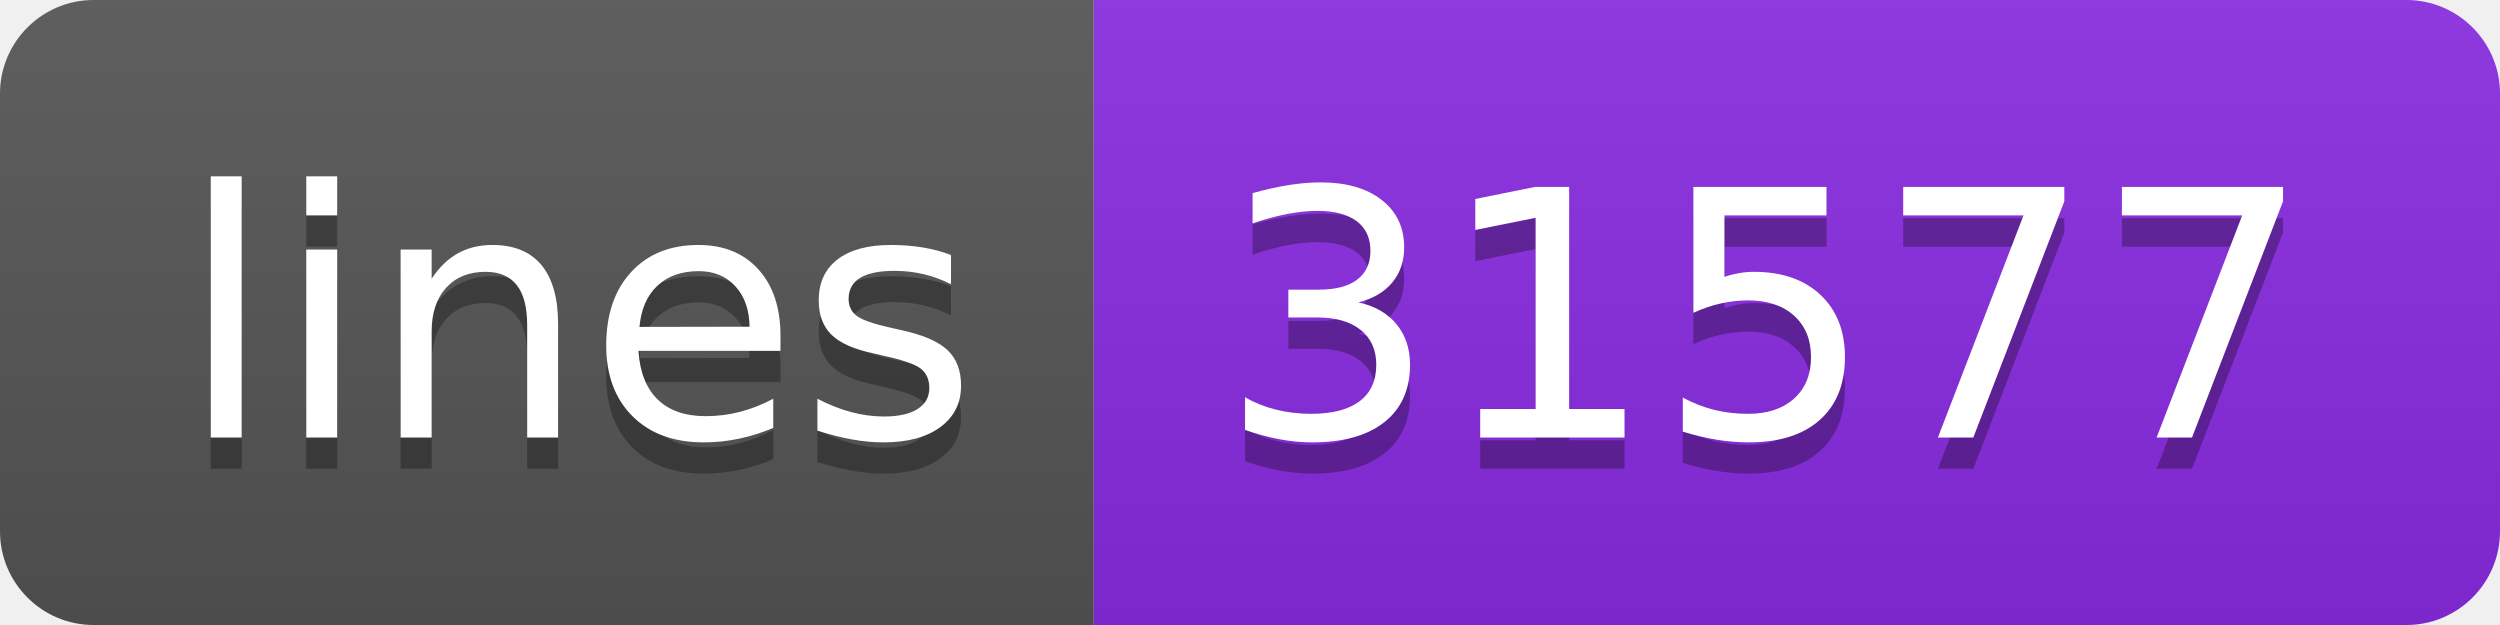
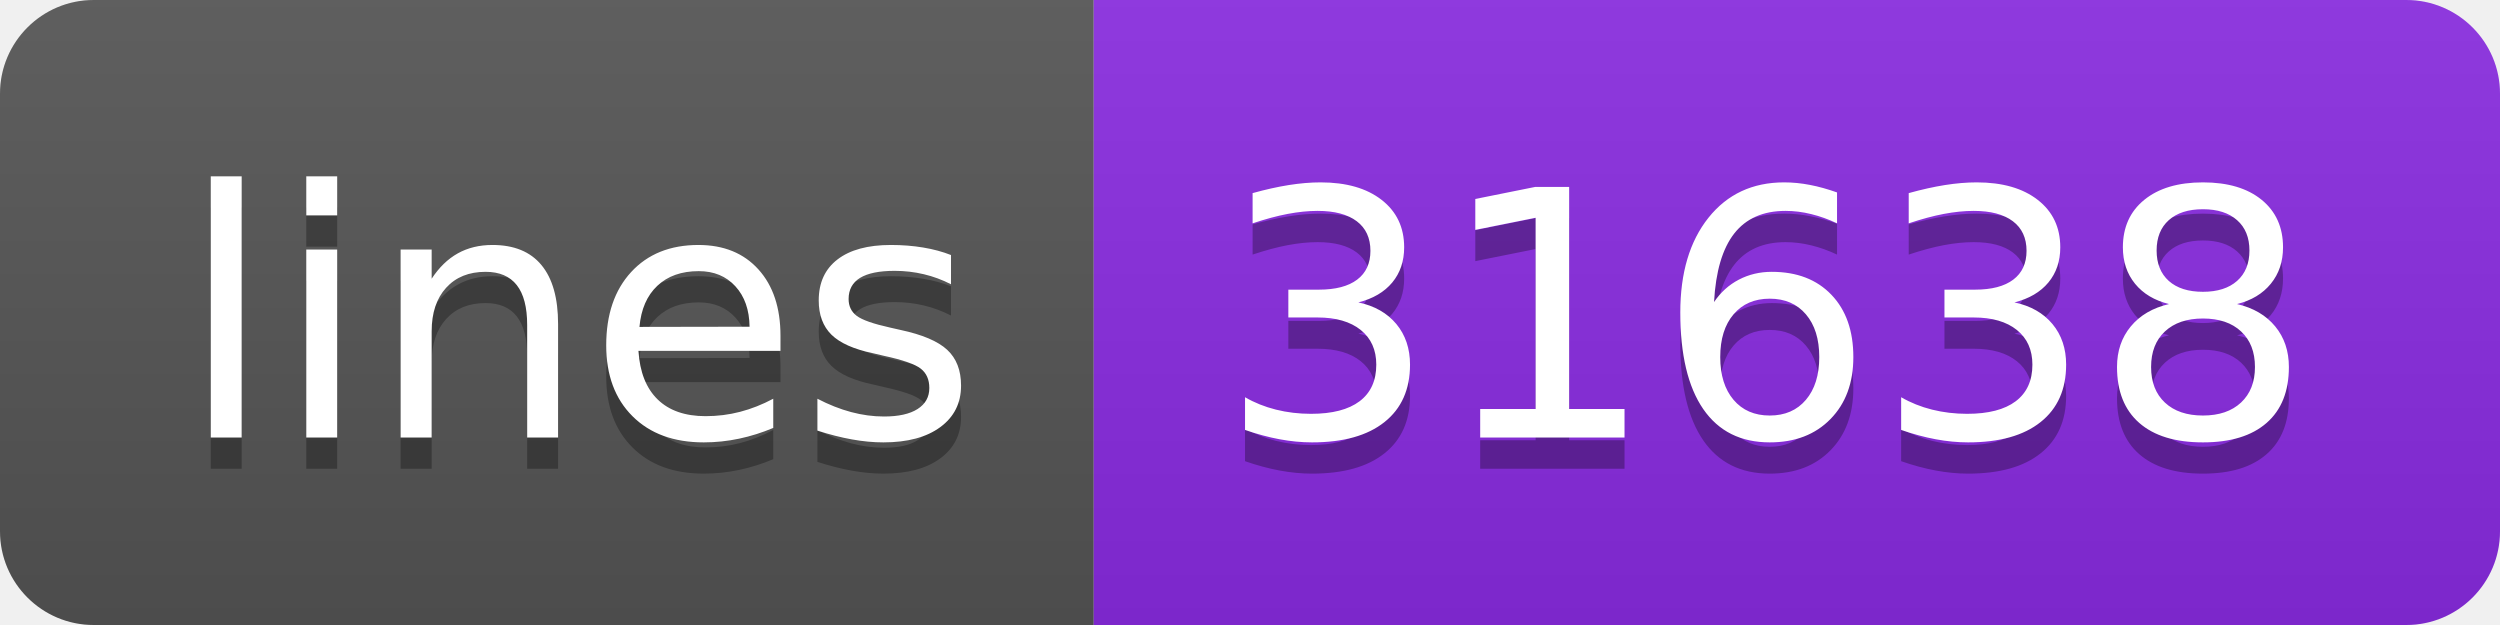
<svg xmlns="http://www.w3.org/2000/svg" width="80" height="20">
  <linearGradient id="s" x2="0" y2="100%">
    <stop offset="0" stop-color="#bbb" stop-opacity=".1" />
    <stop offset="1" stop-opacity=".1" />
  </linearGradient>
  <clipPath id="r">
    <rect width="80" height="20" rx="3" fill="#fff" />
  </clipPath>
  <g clip-path="url(#r)">
    <rect width="35" height="20" fill="#555" />
    <rect x="35" width="45" height="20" fill="blueviolet" />
    <rect width="80" height="20" fill="url(#s)" />
  </g>
  <g fill="#fff" text-anchor="middle" font-family="Verdana,Geneva,DejaVu Sans,sans-serif" text-rendering="geometricPrecision" font-size="110">
    <text x="185" y="150" fill="#010101" fill-opacity=".3" transform="scale(.1)" textLength="250">lines</text>
    <text x="185" y="140" transform="scale(.1)" textLength="250">lines</text>
-     <text x="565" y="150" fill="#010101" fill-opacity=".3" transform="scale(.1)" textLength="350">31577</text>
-     <text x="565" y="140" transform="scale(.1)" textLength="350">31577</text>
+     <text x="565" y="150" fill="#010101" fill-opacity=".3" transform="scale(.1)" textLength="350">31638</text>
+     <text x="565" y="140" transform="scale(.1)" textLength="350">31638</text>
  </g>
</svg>
